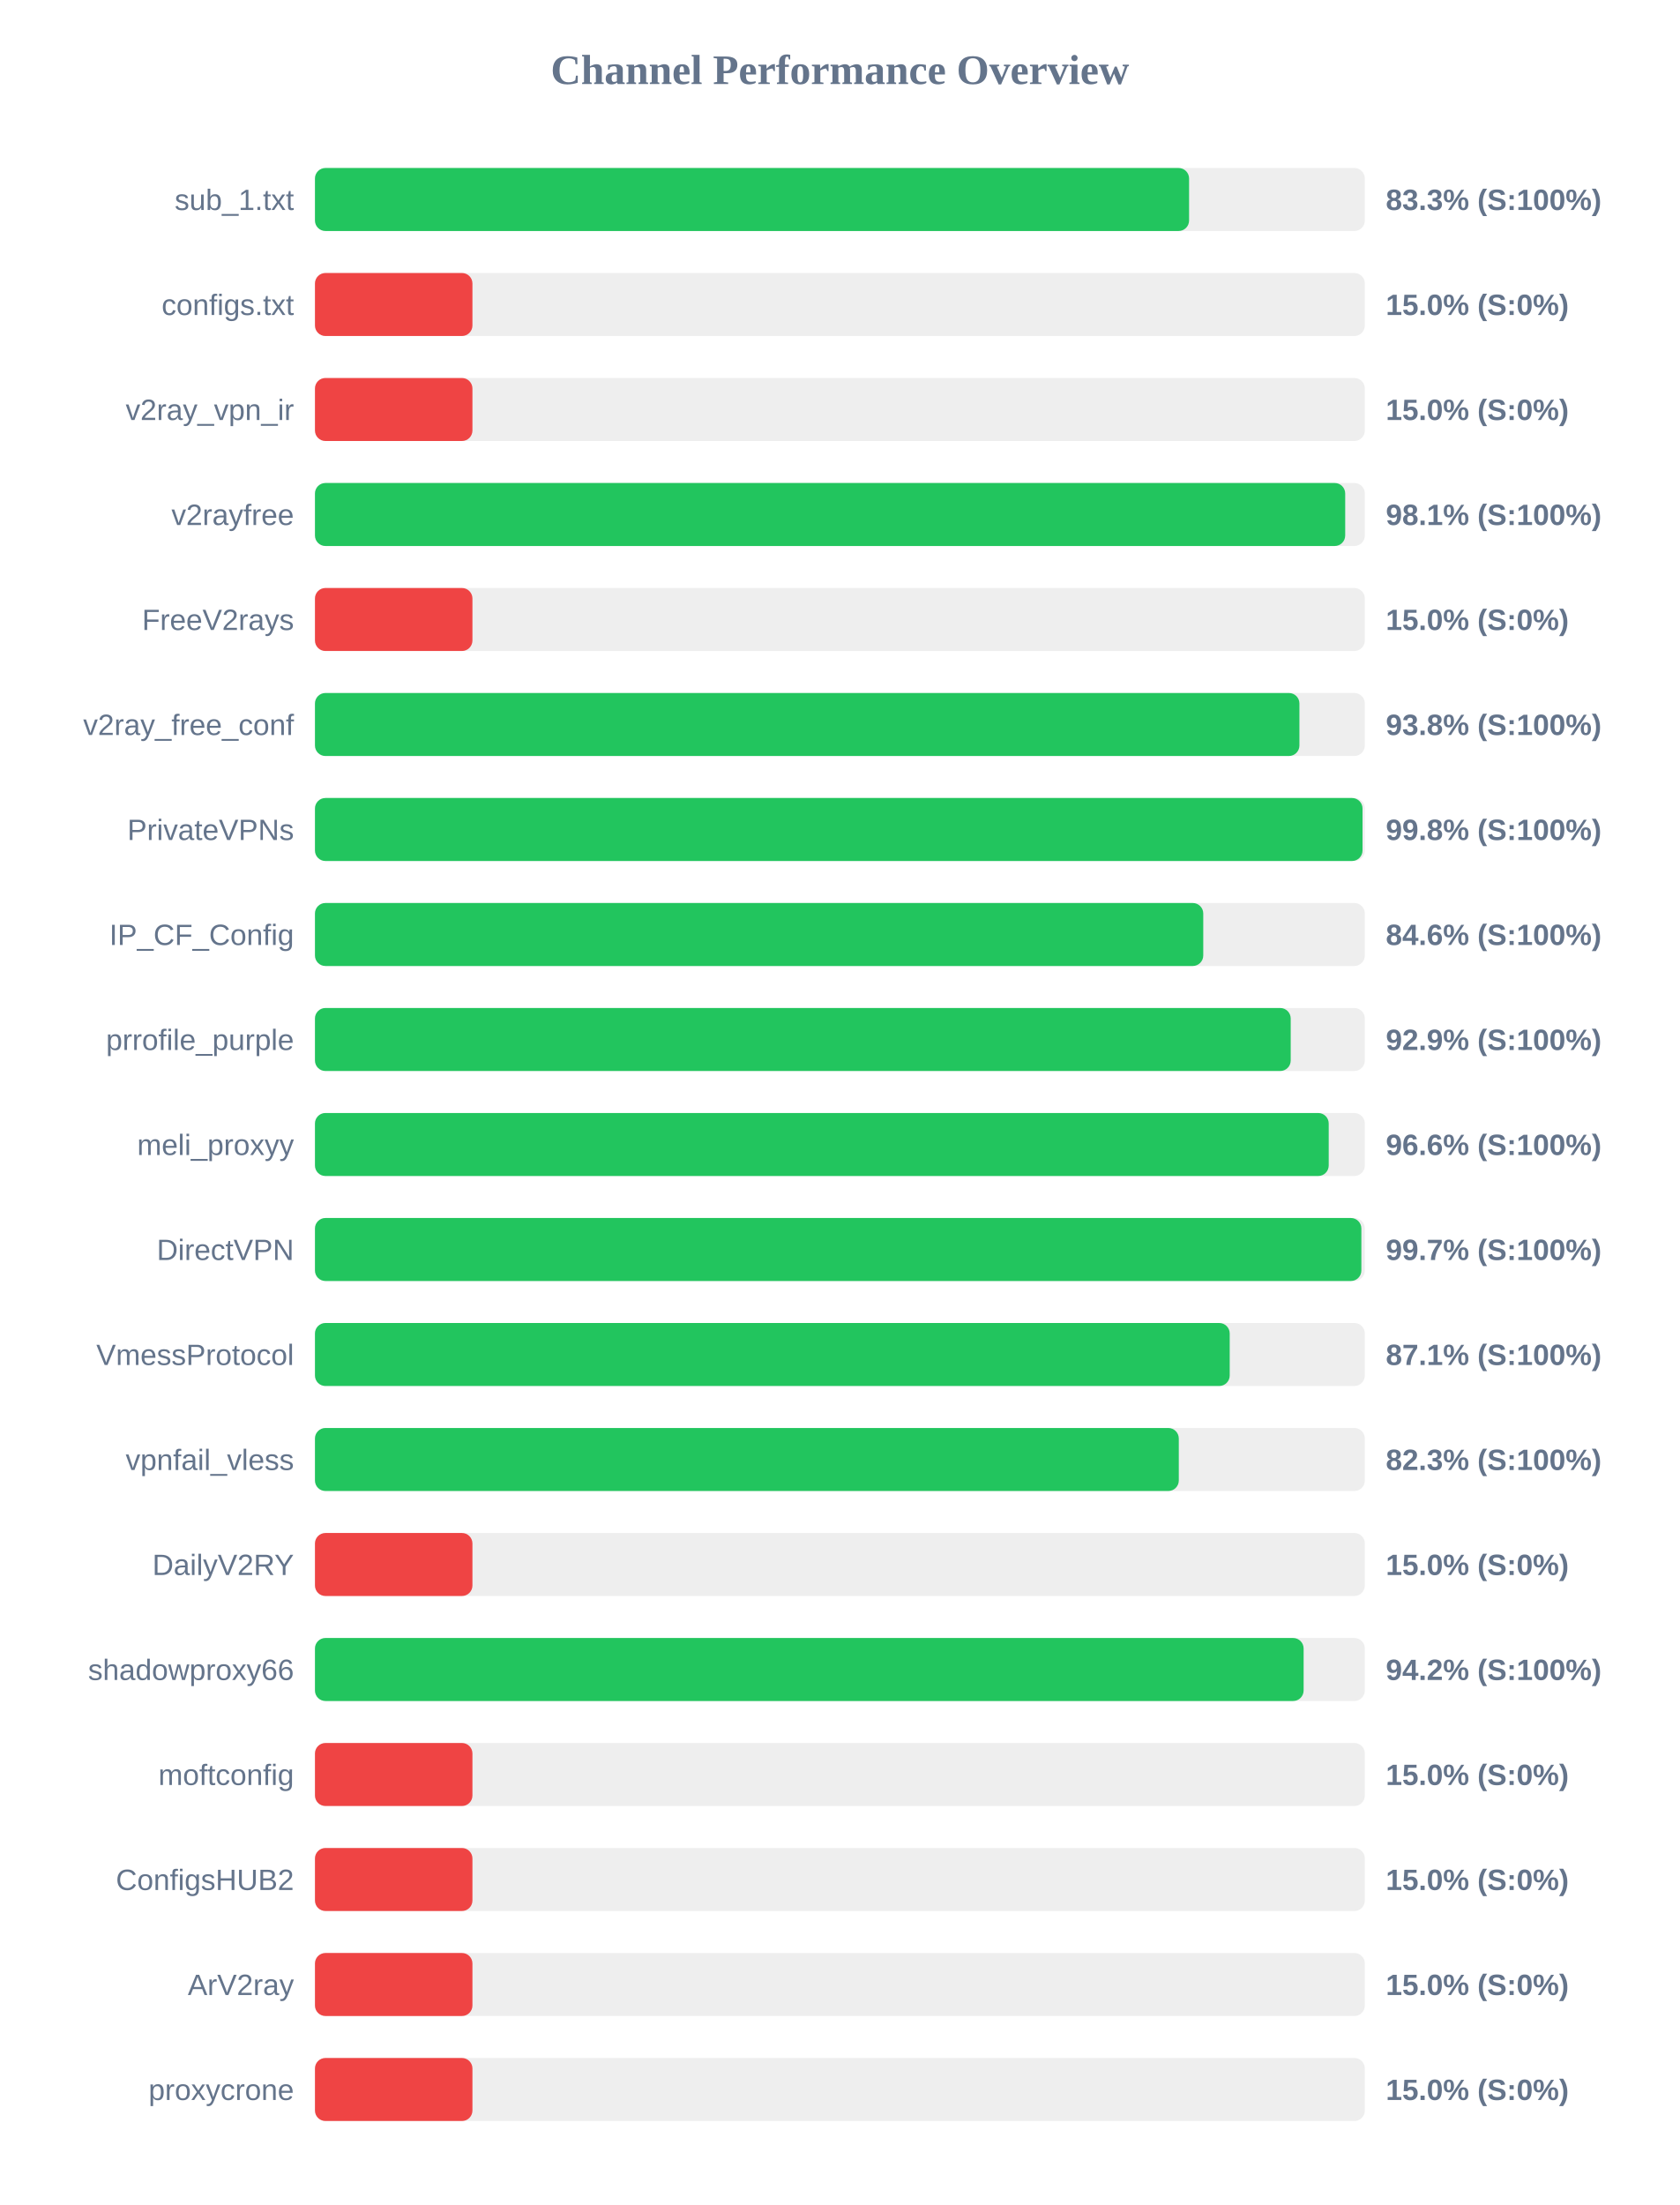
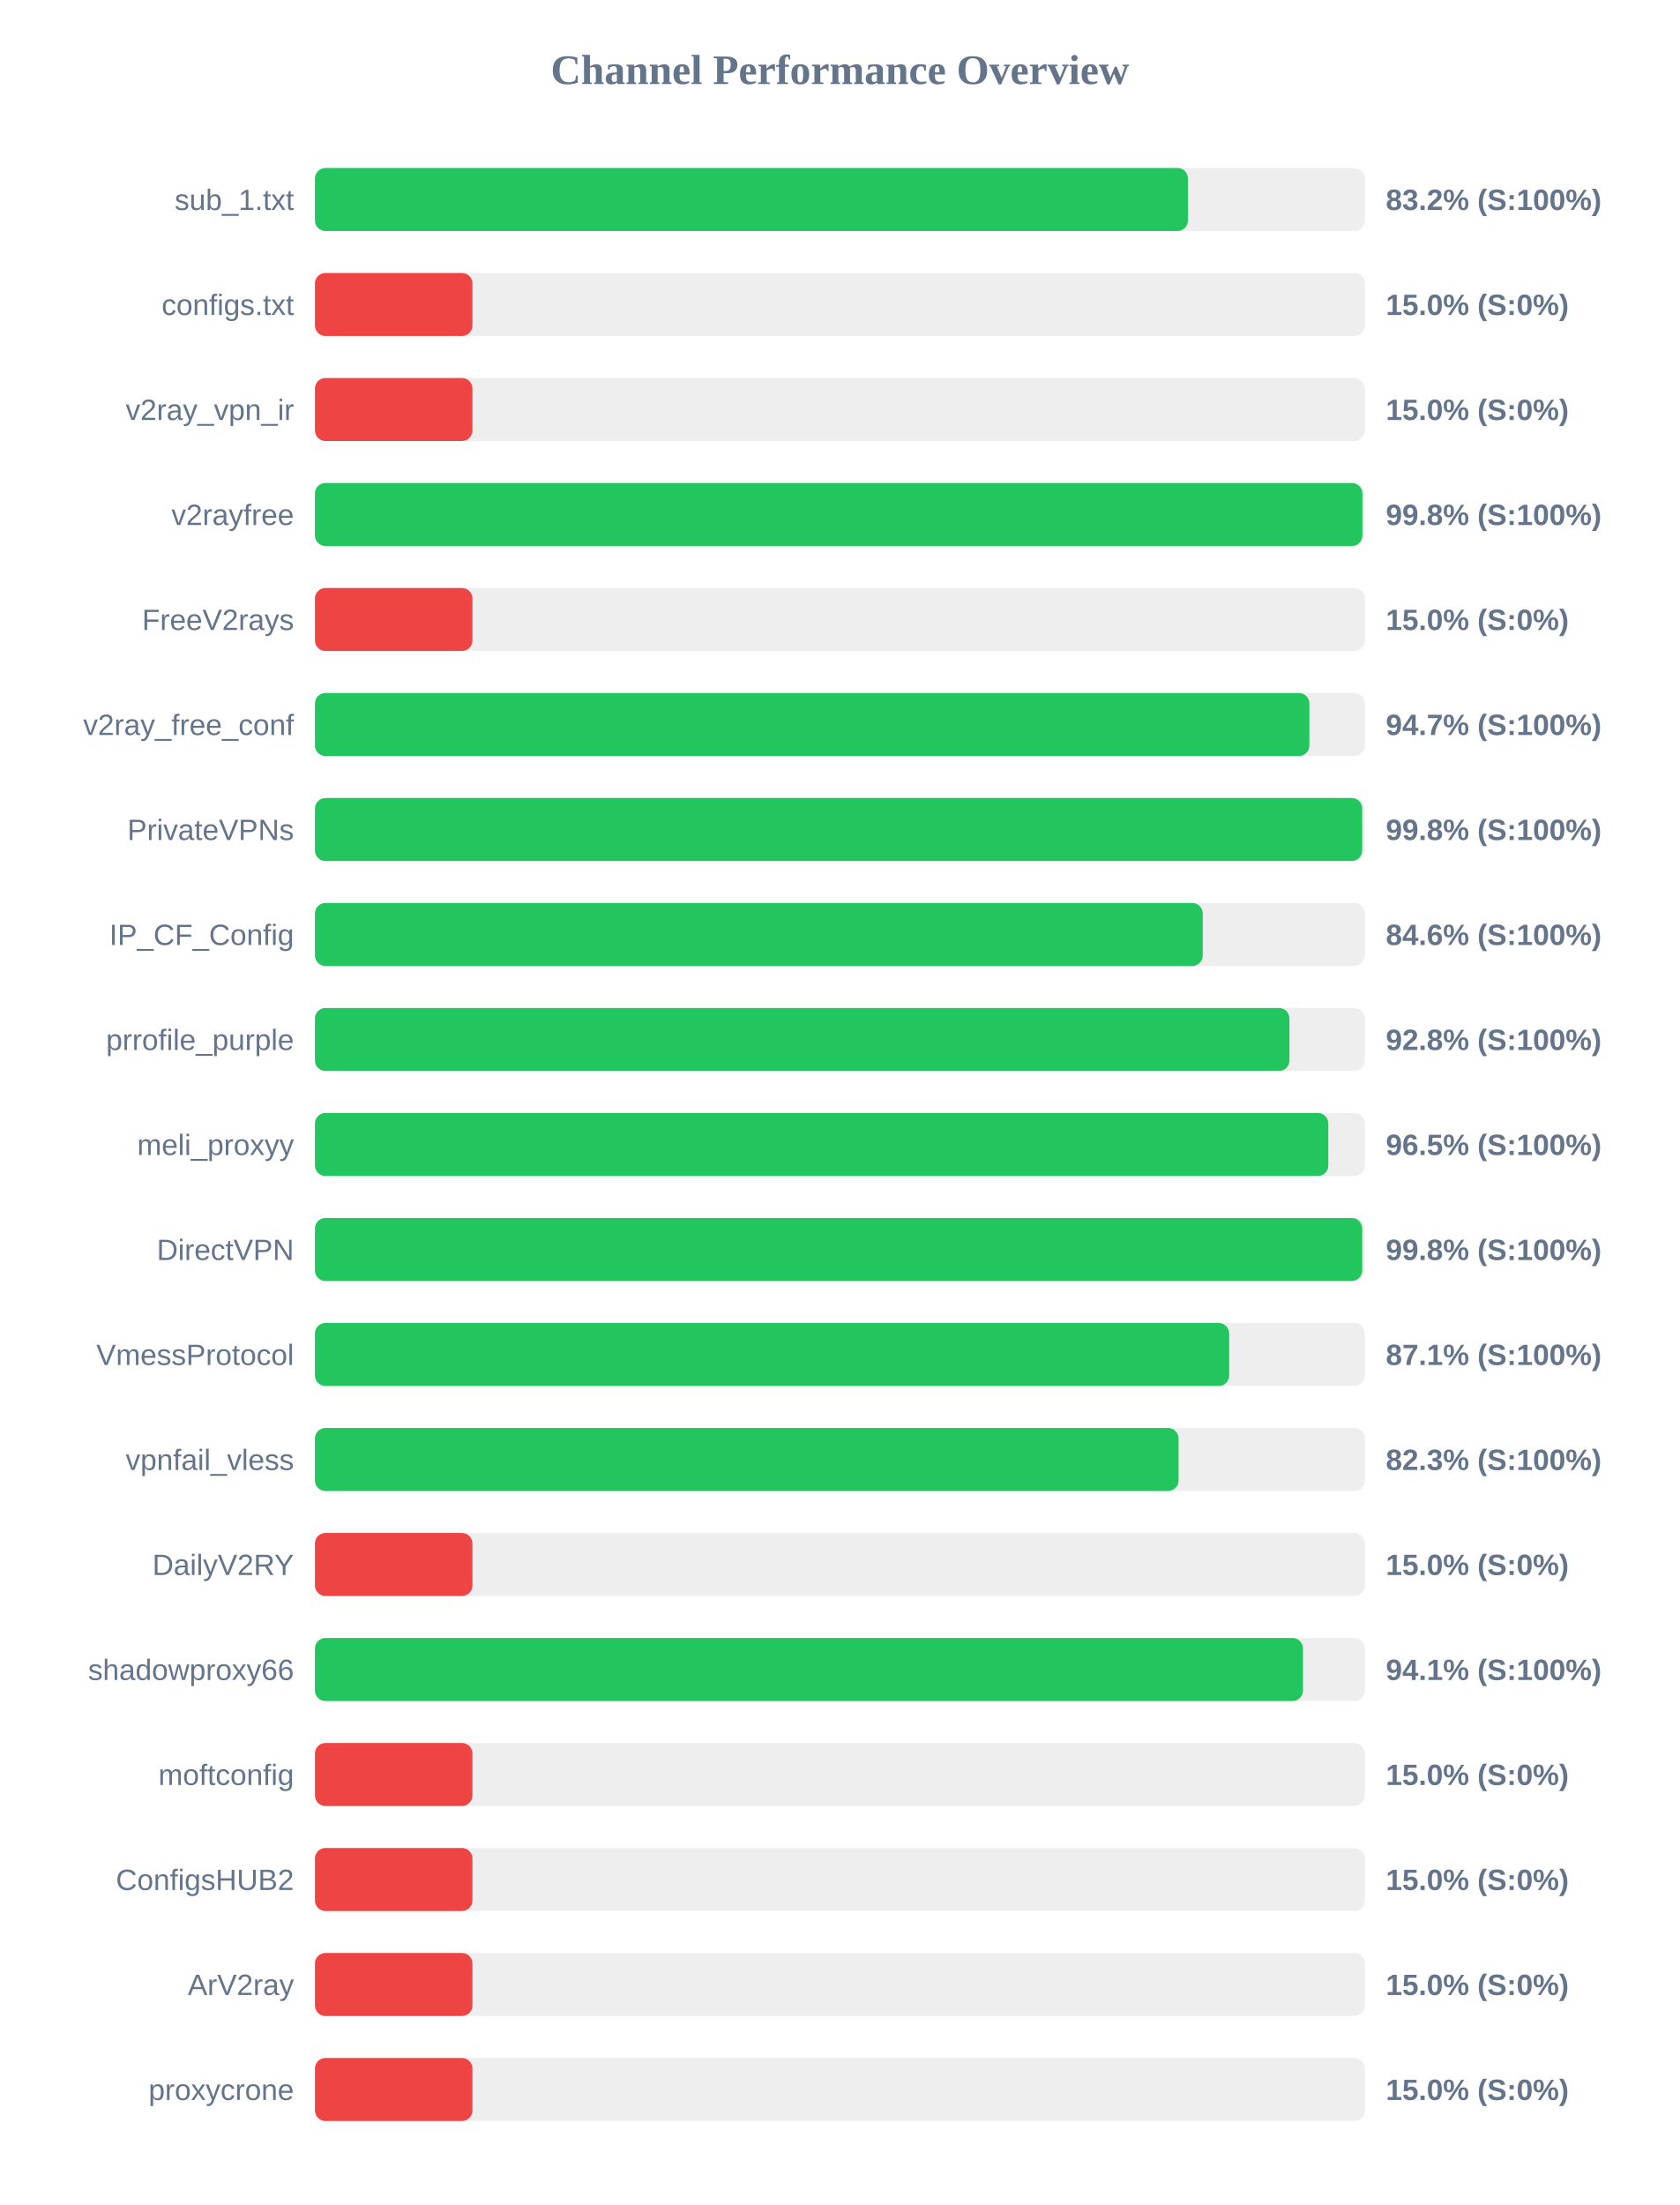
<svg xmlns="http://www.w3.org/2000/svg" width="800" height="1050" version="1.1">
  <style>
        .row { font: 14px Arial; fill: #64748b; }
        .score { font: bold 14px Arial; fill: #64748b; }
    </style>
  <text x="400" y="40" text-anchor="middle" font-size="20px" font-weight="bold" fill="#64748b">Channel Performance Overview</text>
  <rect x="150" y="80" width="500" height="30" fill="#eee" rx="5" />
-   <rect x="150" y="80" width="416.3" height="30" fill="#22c55e" rx="5" />
+   <rect x="150" y="80" width="415.75" height="30" fill="#22c55e" rx="5" />
  <text x="140" y="100" text-anchor="end" class="row">sub_1.txt</text>
-   <text x="660" y="100" text-anchor="start" class="score">83.3% (S:100%)</text>
+   <text x="660" y="100" text-anchor="start" class="score">83.2% (S:100%)</text>
  <rect x="150" y="130" width="500" height="30" fill="#eee" rx="5" />
  <rect x="150" y="130" width="75.0" height="30" fill="#ef4444" rx="5" />
  <text x="140" y="150" text-anchor="end" class="row">configs.txt</text>
  <text x="660" y="150" text-anchor="start" class="score">15.0% (S:0%)</text>
  <rect x="150" y="180" width="500" height="30" fill="#eee" rx="5" />
  <rect x="150" y="180" width="75.0" height="30" fill="#ef4444" rx="5" />
  <text x="140" y="200" text-anchor="end" class="row">v2ray_vpn_ir</text>
  <text x="660" y="200" text-anchor="start" class="score">15.0% (S:0%)</text>
  <rect x="150" y="230" width="500" height="30" fill="#eee" rx="5" />
-   <rect x="150" y="230" width="490.65" height="30" fill="#22c55e" rx="5" />
+   <rect x="150" y="230" width="498.85" height="30" fill="#22c55e" rx="5" />
  <text x="140" y="250" text-anchor="end" class="row">v2rayfree</text>
-   <text x="660" y="250" text-anchor="start" class="score">98.1% (S:100%)</text>
+   <text x="660" y="250" text-anchor="start" class="score">99.8% (S:100%)</text>
  <rect x="150" y="280" width="500" height="30" fill="#eee" rx="5" />
  <rect x="150" y="280" width="75.0" height="30" fill="#ef4444" rx="5" />
  <text x="140" y="300" text-anchor="end" class="row">FreeV2rays</text>
  <text x="660" y="300" text-anchor="start" class="score">15.0% (S:0%)</text>
  <rect x="150" y="330" width="500" height="30" fill="#eee" rx="5" />
-   <rect x="150" y="330" width="468.85" height="30" fill="#22c55e" rx="5" />
+   <rect x="150" y="330" width="473.6" height="30" fill="#22c55e" rx="5" />
  <text x="140" y="350" text-anchor="end" class="row">v2ray_free_conf</text>
-   <text x="660" y="350" text-anchor="start" class="score">93.8% (S:100%)</text>
+   <text x="660" y="350" text-anchor="start" class="score">94.7% (S:100%)</text>
  <rect x="150" y="380" width="500" height="30" fill="#eee" rx="5" />
-   <rect x="150" y="380" width="498.9" height="30" fill="#22c55e" rx="5" />
+   <rect x="150" y="380" width="498.75" height="30" fill="#22c55e" rx="5" />
  <text x="140" y="400" text-anchor="end" class="row">PrivateVPNs</text>
  <text x="660" y="400" text-anchor="start" class="score">99.8% (S:100%)</text>
  <rect x="150" y="430" width="500" height="30" fill="#eee" rx="5" />
-   <rect x="150" y="430" width="423.05" height="30" fill="#22c55e" rx="5" />
+   <rect x="150" y="430" width="422.8" height="30" fill="#22c55e" rx="5" />
  <text x="140" y="450" text-anchor="end" class="row">IP_CF_Config</text>
  <text x="660" y="450" text-anchor="start" class="score">84.6% (S:100%)</text>
  <rect x="150" y="480" width="500" height="30" fill="#eee" rx="5" />
-   <rect x="150" y="480" width="464.7" height="30" fill="#22c55e" rx="5" />
+   <rect x="150" y="480" width="464.1" height="30" fill="#22c55e" rx="5" />
  <text x="140" y="500" text-anchor="end" class="row">prrofile_purple</text>
-   <text x="660" y="500" text-anchor="start" class="score">92.9% (S:100%)</text>
+   <text x="660" y="500" text-anchor="start" class="score">92.8% (S:100%)</text>
  <rect x="150" y="530" width="500" height="30" fill="#eee" rx="5" />
-   <rect x="150" y="530" width="482.8" height="30" fill="#22c55e" rx="5" />
+   <rect x="150" y="530" width="482.6" height="30" fill="#22c55e" rx="5" />
  <text x="140" y="550" text-anchor="end" class="row">meli_proxyy</text>
-   <text x="660" y="550" text-anchor="start" class="score">96.6% (S:100%)</text>
+   <text x="660" y="550" text-anchor="start" class="score">96.5% (S:100%)</text>
  <rect x="150" y="580" width="500" height="30" fill="#eee" rx="5" />
-   <rect x="150" y="580" width="498.35" height="30" fill="#22c55e" rx="5" />
+   <rect x="150" y="580" width="498.75" height="30" fill="#22c55e" rx="5" />
  <text x="140" y="600" text-anchor="end" class="row">DirectVPN</text>
-   <text x="660" y="600" text-anchor="start" class="score">99.7% (S:100%)</text>
+   <text x="660" y="600" text-anchor="start" class="score">99.8% (S:100%)</text>
  <rect x="150" y="630" width="500" height="30" fill="#eee" rx="5" />
-   <rect x="150" y="630" width="435.65" height="30" fill="#22c55e" rx="5" />
+   <rect x="150" y="630" width="435.4" height="30" fill="#22c55e" rx="5" />
  <text x="140" y="650" text-anchor="end" class="row">VmessProtocol</text>
  <text x="660" y="650" text-anchor="start" class="score">87.1% (S:100%)</text>
  <rect x="150" y="680" width="500" height="30" fill="#eee" rx="5" />
-   <rect x="150" y="680" width="411.4" height="30" fill="#22c55e" rx="5" />
+   <rect x="150" y="680" width="411.3" height="30" fill="#22c55e" rx="5" />
  <text x="140" y="700" text-anchor="end" class="row">vpnfail_vless</text>
  <text x="660" y="700" text-anchor="start" class="score">82.3% (S:100%)</text>
  <rect x="150" y="730" width="500" height="30" fill="#eee" rx="5" />
  <rect x="150" y="730" width="75.0" height="30" fill="#ef4444" rx="5" />
  <text x="140" y="750" text-anchor="end" class="row">DailyV2RY</text>
  <text x="660" y="750" text-anchor="start" class="score">15.0% (S:0%)</text>
  <rect x="150" y="780" width="500" height="30" fill="#eee" rx="5" />
-   <rect x="150" y="780" width="470.85" height="30" fill="#22c55e" rx="5" />
+   <rect x="150" y="780" width="470.55" height="30" fill="#22c55e" rx="5" />
  <text x="140" y="800" text-anchor="end" class="row">shadowproxy66</text>
-   <text x="660" y="800" text-anchor="start" class="score">94.2% (S:100%)</text>
+   <text x="660" y="800" text-anchor="start" class="score">94.1% (S:100%)</text>
  <rect x="150" y="830" width="500" height="30" fill="#eee" rx="5" />
  <rect x="150" y="830" width="75.0" height="30" fill="#ef4444" rx="5" />
  <text x="140" y="850" text-anchor="end" class="row">moftconfig</text>
  <text x="660" y="850" text-anchor="start" class="score">15.0% (S:0%)</text>
  <rect x="150" y="880" width="500" height="30" fill="#eee" rx="5" />
  <rect x="150" y="880" width="75.0" height="30" fill="#ef4444" rx="5" />
  <text x="140" y="900" text-anchor="end" class="row">ConfigsHUB2</text>
  <text x="660" y="900" text-anchor="start" class="score">15.0% (S:0%)</text>
  <rect x="150" y="930" width="500" height="30" fill="#eee" rx="5" />
  <rect x="150" y="930" width="75.0" height="30" fill="#ef4444" rx="5" />
  <text x="140" y="950" text-anchor="end" class="row">ArV2ray</text>
  <text x="660" y="950" text-anchor="start" class="score">15.0% (S:0%)</text>
  <rect x="150" y="980" width="500" height="30" fill="#eee" rx="5" />
  <rect x="150" y="980" width="75.0" height="30" fill="#ef4444" rx="5" />
  <text x="140" y="1000" text-anchor="end" class="row">proxycrone</text>
  <text x="660" y="1000" text-anchor="start" class="score">15.0% (S:0%)</text>
</svg>
